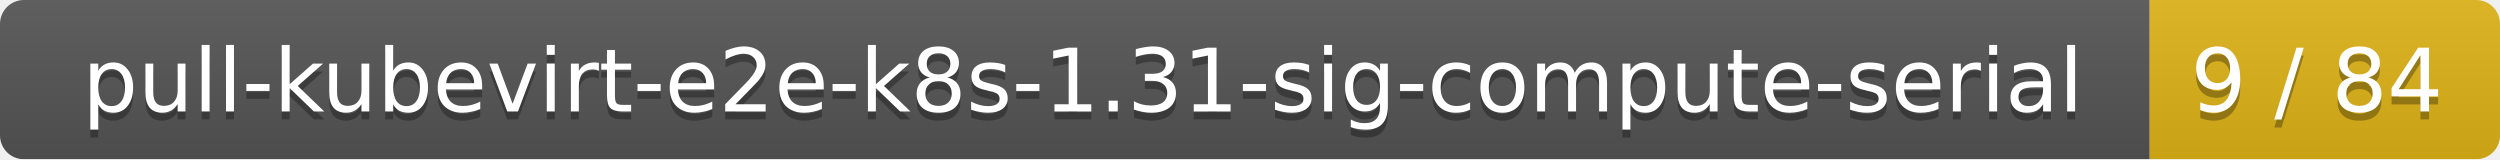
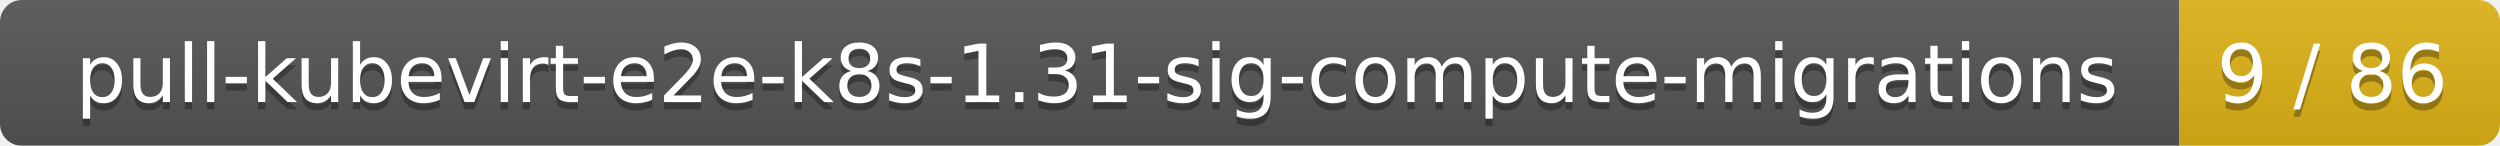
- <svg xmlns="http://www.w3.org/2000/svg" width="314" height="20">
+ <svg xmlns="http://www.w3.org/2000/svg" width="343" height="20">
  <linearGradient id="smooth" x2="0" y2="100%">
    <stop offset="0" stop-color="#bbb" stop-opacity=".1" />
    <stop offset="1" stop-opacity=".1" />
  </linearGradient>
  <mask id="round">
-     <rect width="314" height="20" rx="3" fill="#fff" />
+     <rect width="343" height="20" rx="3" fill="#fff" />
  </mask>
  <g mask="url(#round)">
-     <rect width="270" height="20" fill="#555" />
-     <rect x="270" width="44" height="20" fill="#dfb317" />
-     <rect width="314" height="20" fill="url(#smooth)" />
+     <rect width="299" height="20" fill="#555" />
+     <rect x="299" width="44" height="20" fill="#dfb317" />
+     <rect width="343" height="20" fill="url(#smooth)" />
  </g>
  <g fill="#fff" text-anchor="middle" font-family="DejaVu Sans,Verdana,Geneva,sans-serif" font-size="11">
-     <text x="136" y="15" fill="#010101" fill-opacity=".3">pull-kubevirt-e2e-k8s-1.31-sig-compute-serial</text>
-     <text x="136" y="14">pull-kubevirt-e2e-k8s-1.31-sig-compute-serial</text>
-     <text x="291" y="15" fill="#010101" fill-opacity=".3">9 / 84</text>
-     <text x="291" y="14">9 / 84</text>
+     <text x="150.5" y="15" fill="#010101" fill-opacity=".3">pull-kubevirt-e2e-k8s-1.31-sig-compute-migrations</text>
+     <text x="150.5" y="14">pull-kubevirt-e2e-k8s-1.31-sig-compute-migrations</text>
+     <text x="320" y="15" fill="#010101" fill-opacity=".3">9 / 86</text>
+     <text x="320" y="14">9 / 86</text>
  </g>
</svg>
